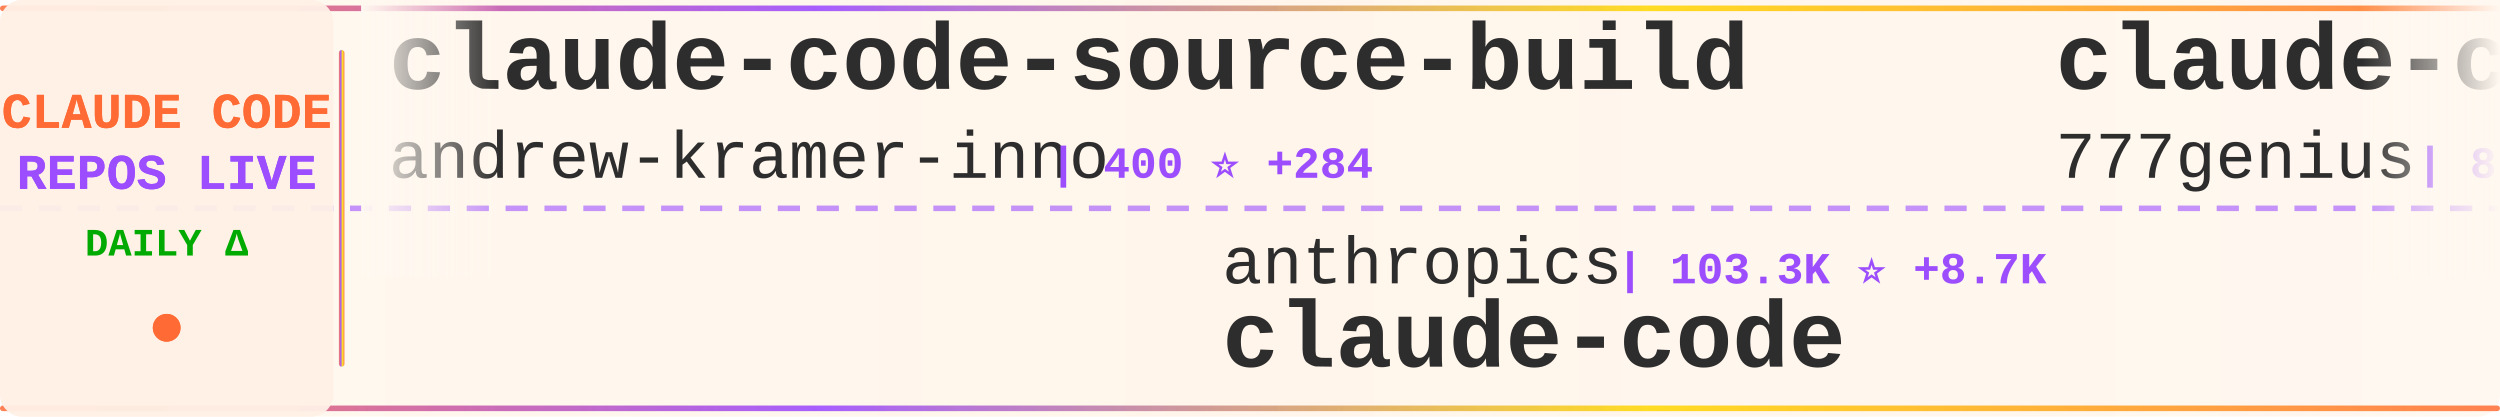
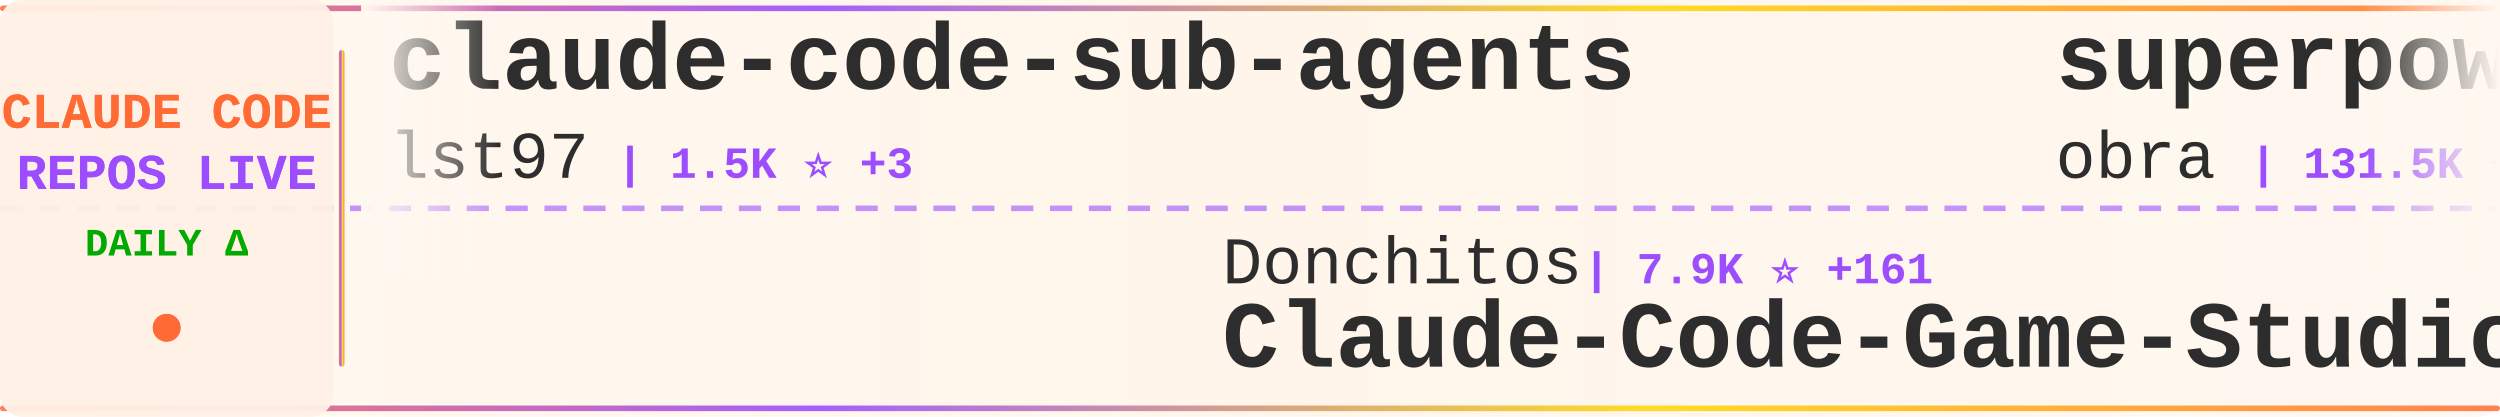
<svg xmlns="http://www.w3.org/2000/svg" width="900" height="150">
  <defs>
    <linearGradient id="tickerBg" x1="0%" y1="0%" x2="100%" y2="0%">
      <stop offset="0%" style="stop-color:#fff8f0;stop-opacity:0.98" />
      <stop offset="50%" style="stop-color:#fff5eb;stop-opacity:1" />
      <stop offset="100%" style="stop-color:#fff8f0;stop-opacity:0.98" />
    </linearGradient>
    <linearGradient id="borderGrad" x1="0%" y1="0%" x2="100%" y2="0%">
      <stop offset="0%" style="stop-color:#FF6B35;stop-opacity:0.85">
        <animate attributeName="stop-opacity" values="0.85;1;0.85" dur="2s" repeatCount="indefinite" />
      </stop>
      <stop offset="33%" style="stop-color:#9C4EFF;stop-opacity:0.9">
        <animate attributeName="stop-opacity" values="0.9;1;0.9" dur="2.2s" repeatCount="indefinite" />
      </stop>
      <stop offset="66%" style="stop-color:#FFD700;stop-opacity:0.85">
        <animate attributeName="stop-opacity" values="0.85;1;0.85" dur="1.8s" repeatCount="indefinite" />
      </stop>
      <stop offset="100%" style="stop-color:#FF6B35;stop-opacity:0.85">
        <animate attributeName="stop-opacity" values="0.85;1;0.85" dur="2s" repeatCount="indefinite" />
      </stop>
    </linearGradient>
    <filter id="textGlow">
      <feGaussianBlur stdDeviation="0.15" result="coloredBlur" />
      <feMerge>
        <feMergeNode in="coloredBlur" />
        <feMergeNode in="SourceGraphic" />
      </feMerge>
    </filter>
    <filter id="metricGlow">
      <feGaussianBlur stdDeviation="0.2" result="coloredBlur" />
      <feMerge>
        <feMergeNode in="coloredBlur" />
        <feMergeNode in="SourceGraphic" />
      </feMerge>
    </filter>
    <linearGradient id="leftFade" x1="0%" y1="0%" x2="100%" y2="0%">
      <stop offset="0%" style="stop-color:#fff8f0;stop-opacity:1" />
      <stop offset="100%" style="stop-color:#fff8f0;stop-opacity:0" />
    </linearGradient>
    <linearGradient id="rightFade" x1="0%" y1="0%" x2="100%" y2="0%">
      <stop offset="0%" style="stop-color:#fff8f0;stop-opacity:0" />
      <stop offset="100%" style="stop-color:#fff8f0;stop-opacity:1" />
    </linearGradient>
  </defs>
  <rect width="900" height="150" fill="url(#tickerBg)" rx="8" />
  <rect x="0" y="2" width="900" height="2" fill="url(#borderGrad)" rx="1" />
  <rect x="0" y="146" width="900" height="2" fill="url(#borderGrad)" rx="1" />
  <line x1="0" y1="75" x2="900" y2="75" stroke="#9C4EFF" stroke-width="2" stroke-dasharray="8 6" opacity="0.6" />
  <rect x="0" y="0" width="120" height="150" fill="#fff0e6" opacity="0.95" rx="8" />
  <text x="60" y="46" font-family="'Courier New', monospace" font-size="18" font-weight="bold" fill="#FF6B35" text-anchor="middle" filter="url(#textGlow)">
    CLAUDE CODE
  </text>
  <text x="60" y="68" font-family="'Courier New', monospace" font-size="18" font-weight="bold" fill="#9C4EFF" text-anchor="middle" filter="url(#textGlow)">
    REPOS LIVE
  </text>
  <text x="60" y="92" font-family="'Courier New', monospace" font-size="14" font-weight="bold" fill="#00aa00" text-anchor="middle">
    DAILY Δ
  </text>
  <circle cx="60" cy="118" r="5" fill="#FF6B35" filter="url(#metricGlow)">
    <animate attributeName="r" values="4;6;4" dur="1.5s" repeatCount="indefinite" />
    <animate attributeName="opacity" values="0.6;1;0.6" dur="1.5s" repeatCount="indefinite" />
  </circle>
  <rect x="122" y="18" width="2" height="114" fill="url(#borderGrad)" rx="1" />
  <clipPath id="tickerClip">
    <rect x="130" y="0" width="770" height="150" />
  </clipPath>
  <g clip-path="url(#tickerClip)">
    <g id="tickerItems">
      <animateTransform attributeName="transform" attributeType="XML" type="translate" from="0 0" to="-3000 0" dur="54s" repeatCount="indefinite" />
      <g transform="translate(0, 0)">
-         <text x="140" y="32" font-family="'Courier New', monospace" font-size="34" font-weight="bold" fill="#2d2d2d">claude-code-source-build</text>
-         <text x="140" y="64" font-family="'Courier New', monospace" font-size="24" font-weight="normal" fill="#2d2d2d" opacity="1.0">andrew-kramer-inno</text>
-         <text x="378" y="64" font-family="'Courier New', monospace" font-size="16" font-weight="bold" fill="#9C4EFF"> | 400 ⭐ +284</text>
+         <text x="140" y="32" font-family="'Courier New', monospace" font-size="34" font-weight="bold" fill="#2d2d2d">claude-code-sub-agents</text>
+         <text x="140" y="64" font-family="'Courier New', monospace" font-size="24" font-weight="normal" fill="#2d2d2d" opacity="1.0">lst97</text>
+         <text x="222" y="64" font-family="'Courier New', monospace" font-size="16" font-weight="bold" fill="#9C4EFF"> | 1.5K ⭐ +3</text>
      </g>
      <g transform="translate(300, 0)">
-         <text x="140" y="102" font-family="'Courier New', monospace" font-size="24" font-weight="normal" fill="#2d2d2d" opacity="1.0">anthropics</text>
-         <text x="282" y="102" font-family="'Courier New', monospace" font-size="16" font-weight="bold" fill="#9C4EFF"> | 103.3K ⭐ +8.7K</text>
-         <text x="140" y="132" font-family="'Courier New', monospace" font-size="34" font-weight="bold" fill="#2d2d2d">claude-code</text>
+         <text x="140" y="102" font-family="'Courier New', monospace" font-size="24" font-weight="normal" fill="#2d2d2d" opacity="1.0">Donchitos</text>
+         <text x="270" y="102" font-family="'Courier New', monospace" font-size="16" font-weight="bold" fill="#9C4EFF"> | 7.9K ⭐ +161</text>
+         <text x="140" y="132" font-family="'Courier New', monospace" font-size="34" font-weight="bold" fill="#2d2d2d">Claude-Code-Game-Studios</text>
      </g>
      <g transform="translate(600, 0)">
-         <text x="140" y="32" font-family="'Courier New', monospace" font-size="34" font-weight="bold" fill="#2d2d2d">claude-code-source-code</text>
-         <text x="140" y="64" font-family="'Courier New', monospace" font-size="24" font-weight="normal" fill="#2d2d2d" opacity="1.0">777genius</text>
-         <text x="270" y="64" font-family="'Courier New', monospace" font-size="16" font-weight="bold" fill="#9C4EFF"> | 821 ⭐ +399</text>
+         <text x="140" y="32" font-family="'Courier New', monospace" font-size="34" font-weight="bold" fill="#2d2d2d">superpowers</text>
+         <text x="140" y="64" font-family="'Courier New', monospace" font-size="24" font-weight="normal" fill="#2d2d2d" opacity="1.0">obra</text>
+         <text x="210" y="64" font-family="'Courier New', monospace" font-size="16" font-weight="bold" fill="#9C4EFF"> | 131.5K ⭐ +2.0K</text>
      </g>
      <g transform="translate(900, 0)">
-         <text x="140" y="102" font-family="'Courier New', monospace" font-size="24" font-weight="normal" fill="#2d2d2d" opacity="1.0">qwibitai</text>
-         <text x="258" y="102" font-family="'Courier New', monospace" font-size="16" font-weight="bold" fill="#9C4EFF"> | 26.2K ⭐ +107</text>
-         <text x="140" y="132" font-family="'Courier New', monospace" font-size="34" font-weight="bold" fill="#2d2d2d">nanoclaw</text>
+         <text x="140" y="102" font-family="'Courier New', monospace" font-size="24" font-weight="normal" fill="#2d2d2d" opacity="1.0">fuergaosi233</text>
+         <text x="306" y="102" font-family="'Courier New', monospace" font-size="16" font-weight="bold" fill="#9C4EFF"> | 2.3K ⭐ +9</text>
+         <text x="140" y="132" font-family="'Courier New', monospace" font-size="34" font-weight="bold" fill="#2d2d2d">claude-code-proxy</text>
      </g>
      <g transform="translate(1200, 0)">
-         <text x="140" y="32" font-family="'Courier New', monospace" font-size="34" font-weight="bold" fill="#2d2d2d">claude-code</text>
-         <text x="140" y="64" font-family="'Courier New', monospace" font-size="24" font-weight="normal" fill="#2d2d2d" opacity="1.0">mehmoodosman</text>
-         <text x="306" y="64" font-family="'Courier New', monospace" font-size="16" font-weight="bold" fill="#9C4EFF"> | 100 ⭐ +25</text>
+         <text x="140" y="32" font-family="'Courier New', monospace" font-size="34" font-weight="bold" fill="#2d2d2d">claude-howto</text>
+         <text x="140" y="64" font-family="'Courier New', monospace" font-size="24" font-weight="normal" fill="#2d2d2d" opacity="1.0">luongnv89</text>
+         <text x="270" y="64" font-family="'Courier New', monospace" font-size="16" font-weight="bold" fill="#9C4EFF"> | 16.6K ⭐ +1.9K</text>
      </g>
      <g transform="translate(1500, 0)">
+         <text x="140" y="102" font-family="'Courier New', monospace" font-size="24" font-weight="normal" fill="#2d2d2d" opacity="1.0">anthropics</text>
+         <text x="282" y="102" font-family="'Courier New', monospace" font-size="16" font-weight="bold" fill="#9C4EFF"> | 15.8K ⭐ +120</text>
+         <text x="140" y="132" font-family="'Courier New', monospace" font-size="34" font-weight="bold" fill="#2d2d2d">claude-plugins-official</text>
+       </g>
+       <g transform="translate(1800, 0)">
+         <text x="140" y="32" font-family="'Courier New', monospace" font-size="34" font-weight="bold" fill="#2d2d2d">how-claude-code-works</text>
+         <text x="140" y="64" font-family="'Courier New', monospace" font-size="24" font-weight="normal" fill="#2d2d2d" opacity="1.0">Windy3f3f3f3f</text>
+         <text x="318" y="64" font-family="'Courier New', monospace" font-size="16" font-weight="bold" fill="#9C4EFF"> | 1.2K ⭐ +494</text>
+       </g>
+       <g transform="translate(2100, 0)">
        <text x="140" y="102" font-family="'Courier New', monospace" font-size="24" font-weight="normal" fill="#2d2d2d" opacity="1.0">zebbern</text>
-         <text x="246" y="102" font-family="'Courier New', monospace" font-size="16" font-weight="bold" fill="#9C4EFF"> | 3.8K ⭐ +10</text>
+         <text x="246" y="102" font-family="'Courier New', monospace" font-size="16" font-weight="bold" fill="#9C4EFF"> | 3.8K ⭐ +13</text>
        <text x="140" y="132" font-family="'Courier New', monospace" font-size="34" font-weight="bold" fill="#2d2d2d">claude-code-guide</text>
      </g>
-       <g transform="translate(1800, 0)">
-         <text x="140" y="32" font-family="'Courier New', monospace" font-size="34" font-weight="bold" fill="#2d2d2d">Claude-Code-Workflow</text>
-         <text x="140" y="64" font-family="'Courier New', monospace" font-size="24" font-weight="normal" fill="#2d2d2d" opacity="1.0">catlog22</text>
-         <text x="258" y="64" font-family="'Courier New', monospace" font-size="16" font-weight="bold" fill="#9C4EFF"> | 1.7K ⭐ +25</text>
-       </g>
-       <g transform="translate(2100, 0)">
-         <text x="140" y="102" font-family="'Courier New', monospace" font-size="24" font-weight="normal" fill="#2d2d2d" opacity="1.0">carlvellotti</text>
-         <text x="306" y="102" font-family="'Courier New', monospace" font-size="16" font-weight="bold" fill="#9C4EFF"> | 1.7K ⭐ +9</text>
-         <text x="140" y="132" font-family="'Courier New', monospace" font-size="34" font-weight="bold" fill="#2d2d2d">claude-code-pm-course</text>
-       </g>
      <g transform="translate(2400, 0)">
-         <text x="140" y="32" font-family="'Courier New', monospace" font-size="34" font-weight="bold" fill="#2d2d2d">Claude-Code-Game-Studios</text>
-         <text x="140" y="64" font-family="'Courier New', monospace" font-size="24" font-weight="normal" fill="#2d2d2d" opacity="1.0">Donchitos</text>
-         <text x="270" y="64" font-family="'Courier New', monospace" font-size="16" font-weight="bold" fill="#9C4EFF"> | 7.9K ⭐ +154</text>
+         <text x="140" y="32" font-family="'Courier New', monospace" font-size="34" font-weight="bold" fill="#2d2d2d">openclaude</text>
+         <text x="140" y="64" font-family="'Courier New', monospace" font-size="24" font-weight="normal" fill="#2d2d2d" opacity="1.0">Gitlawb</text>
+         <text x="246" y="64" font-family="'Courier New', monospace" font-size="16" font-weight="bold" fill="#9C4EFF"> | 5.7K ⭐ +4.5K</text>
      </g>
      <g transform="translate(2700, 0)">
-         <text x="140" y="102" font-family="'Courier New', monospace" font-size="24" font-weight="normal" fill="#2d2d2d" opacity="1.0">ding113</text>
-         <text x="246" y="102" font-family="'Courier New', monospace" font-size="16" font-weight="bold" fill="#9C4EFF"> | 2.3K ⭐ +19</text>
-         <text x="140" y="132" font-family="'Courier New', monospace" font-size="34" font-weight="bold" fill="#2d2d2d">claude-code-hub</text>
+         <text x="140" y="102" font-family="'Courier New', monospace" font-size="24" font-weight="normal" fill="#2d2d2d" opacity="1.0">FlorianBruniaux</text>
+         <text x="342" y="102" font-family="'Courier New', monospace" font-size="16" font-weight="bold" fill="#9C4EFF"> | 2.8K ⭐ +82</text>
+         <text x="140" y="132" font-family="'Courier New', monospace" font-size="34" font-weight="bold" fill="#2d2d2d">claude-code-ultimate-gui...</text>
      </g>
      <g transform="translate(3000, 0)">
-         <text x="140" y="32" font-family="'Courier New', monospace" font-size="34" font-weight="bold" fill="#2d2d2d">claude-code-source-build</text>
-         <text x="140" y="64" font-family="'Courier New', monospace" font-size="24" font-weight="normal" fill="#2d2d2d" opacity="1.0">andrew-kramer-inno</text>
-         <text x="378" y="64" font-family="'Courier New', monospace" font-size="16" font-weight="bold" fill="#9C4EFF"> | 400 ⭐ +284</text>
+         <text x="140" y="32" font-family="'Courier New', monospace" font-size="34" font-weight="bold" fill="#2d2d2d">claude-code-sub-agents</text>
+         <text x="140" y="64" font-family="'Courier New', monospace" font-size="24" font-weight="normal" fill="#2d2d2d" opacity="1.0">lst97</text>
+         <text x="222" y="64" font-family="'Courier New', monospace" font-size="16" font-weight="bold" fill="#9C4EFF"> | 1.5K ⭐ +3</text>
      </g>
      <g transform="translate(3300, 0)">
-         <text x="140" y="102" font-family="'Courier New', monospace" font-size="24" font-weight="normal" fill="#2d2d2d" opacity="1.0">anthropics</text>
-         <text x="282" y="102" font-family="'Courier New', monospace" font-size="16" font-weight="bold" fill="#9C4EFF"> | 103.3K ⭐ +8.7K</text>
-         <text x="140" y="132" font-family="'Courier New', monospace" font-size="34" font-weight="bold" fill="#2d2d2d">claude-code</text>
+         <text x="140" y="102" font-family="'Courier New', monospace" font-size="24" font-weight="normal" fill="#2d2d2d" opacity="1.0">Donchitos</text>
+         <text x="270" y="102" font-family="'Courier New', monospace" font-size="16" font-weight="bold" fill="#9C4EFF"> | 7.9K ⭐ +161</text>
+         <text x="140" y="132" font-family="'Courier New', monospace" font-size="34" font-weight="bold" fill="#2d2d2d">Claude-Code-Game-Studios</text>
      </g>
      <g transform="translate(3600, 0)">
-         <text x="140" y="32" font-family="'Courier New', monospace" font-size="34" font-weight="bold" fill="#2d2d2d">claude-code-source-code</text>
-         <text x="140" y="64" font-family="'Courier New', monospace" font-size="24" font-weight="normal" fill="#2d2d2d" opacity="1.0">777genius</text>
-         <text x="270" y="64" font-family="'Courier New', monospace" font-size="16" font-weight="bold" fill="#9C4EFF"> | 821 ⭐ +399</text>
+         <text x="140" y="32" font-family="'Courier New', monospace" font-size="34" font-weight="bold" fill="#2d2d2d">superpowers</text>
+         <text x="140" y="64" font-family="'Courier New', monospace" font-size="24" font-weight="normal" fill="#2d2d2d" opacity="1.0">obra</text>
+         <text x="210" y="64" font-family="'Courier New', monospace" font-size="16" font-weight="bold" fill="#9C4EFF"> | 131.5K ⭐ +2.0K</text>
      </g>
      <g transform="translate(3900, 0)">
-         <text x="140" y="102" font-family="'Courier New', monospace" font-size="24" font-weight="normal" fill="#2d2d2d" opacity="1.0">qwibitai</text>
-         <text x="258" y="102" font-family="'Courier New', monospace" font-size="16" font-weight="bold" fill="#9C4EFF"> | 26.2K ⭐ +107</text>
-         <text x="140" y="132" font-family="'Courier New', monospace" font-size="34" font-weight="bold" fill="#2d2d2d">nanoclaw</text>
+         <text x="140" y="102" font-family="'Courier New', monospace" font-size="24" font-weight="normal" fill="#2d2d2d" opacity="1.0">fuergaosi233</text>
+         <text x="306" y="102" font-family="'Courier New', monospace" font-size="16" font-weight="bold" fill="#9C4EFF"> | 2.3K ⭐ +9</text>
+         <text x="140" y="132" font-family="'Courier New', monospace" font-size="34" font-weight="bold" fill="#2d2d2d">claude-code-proxy</text>
      </g>
    </g>
  </g>
  <rect x="130" y="0" width="50" height="100" fill="url(#leftFade)" />
  <rect x="850" y="0" width="50" height="100" fill="url(#rightFade)" />
</svg>
